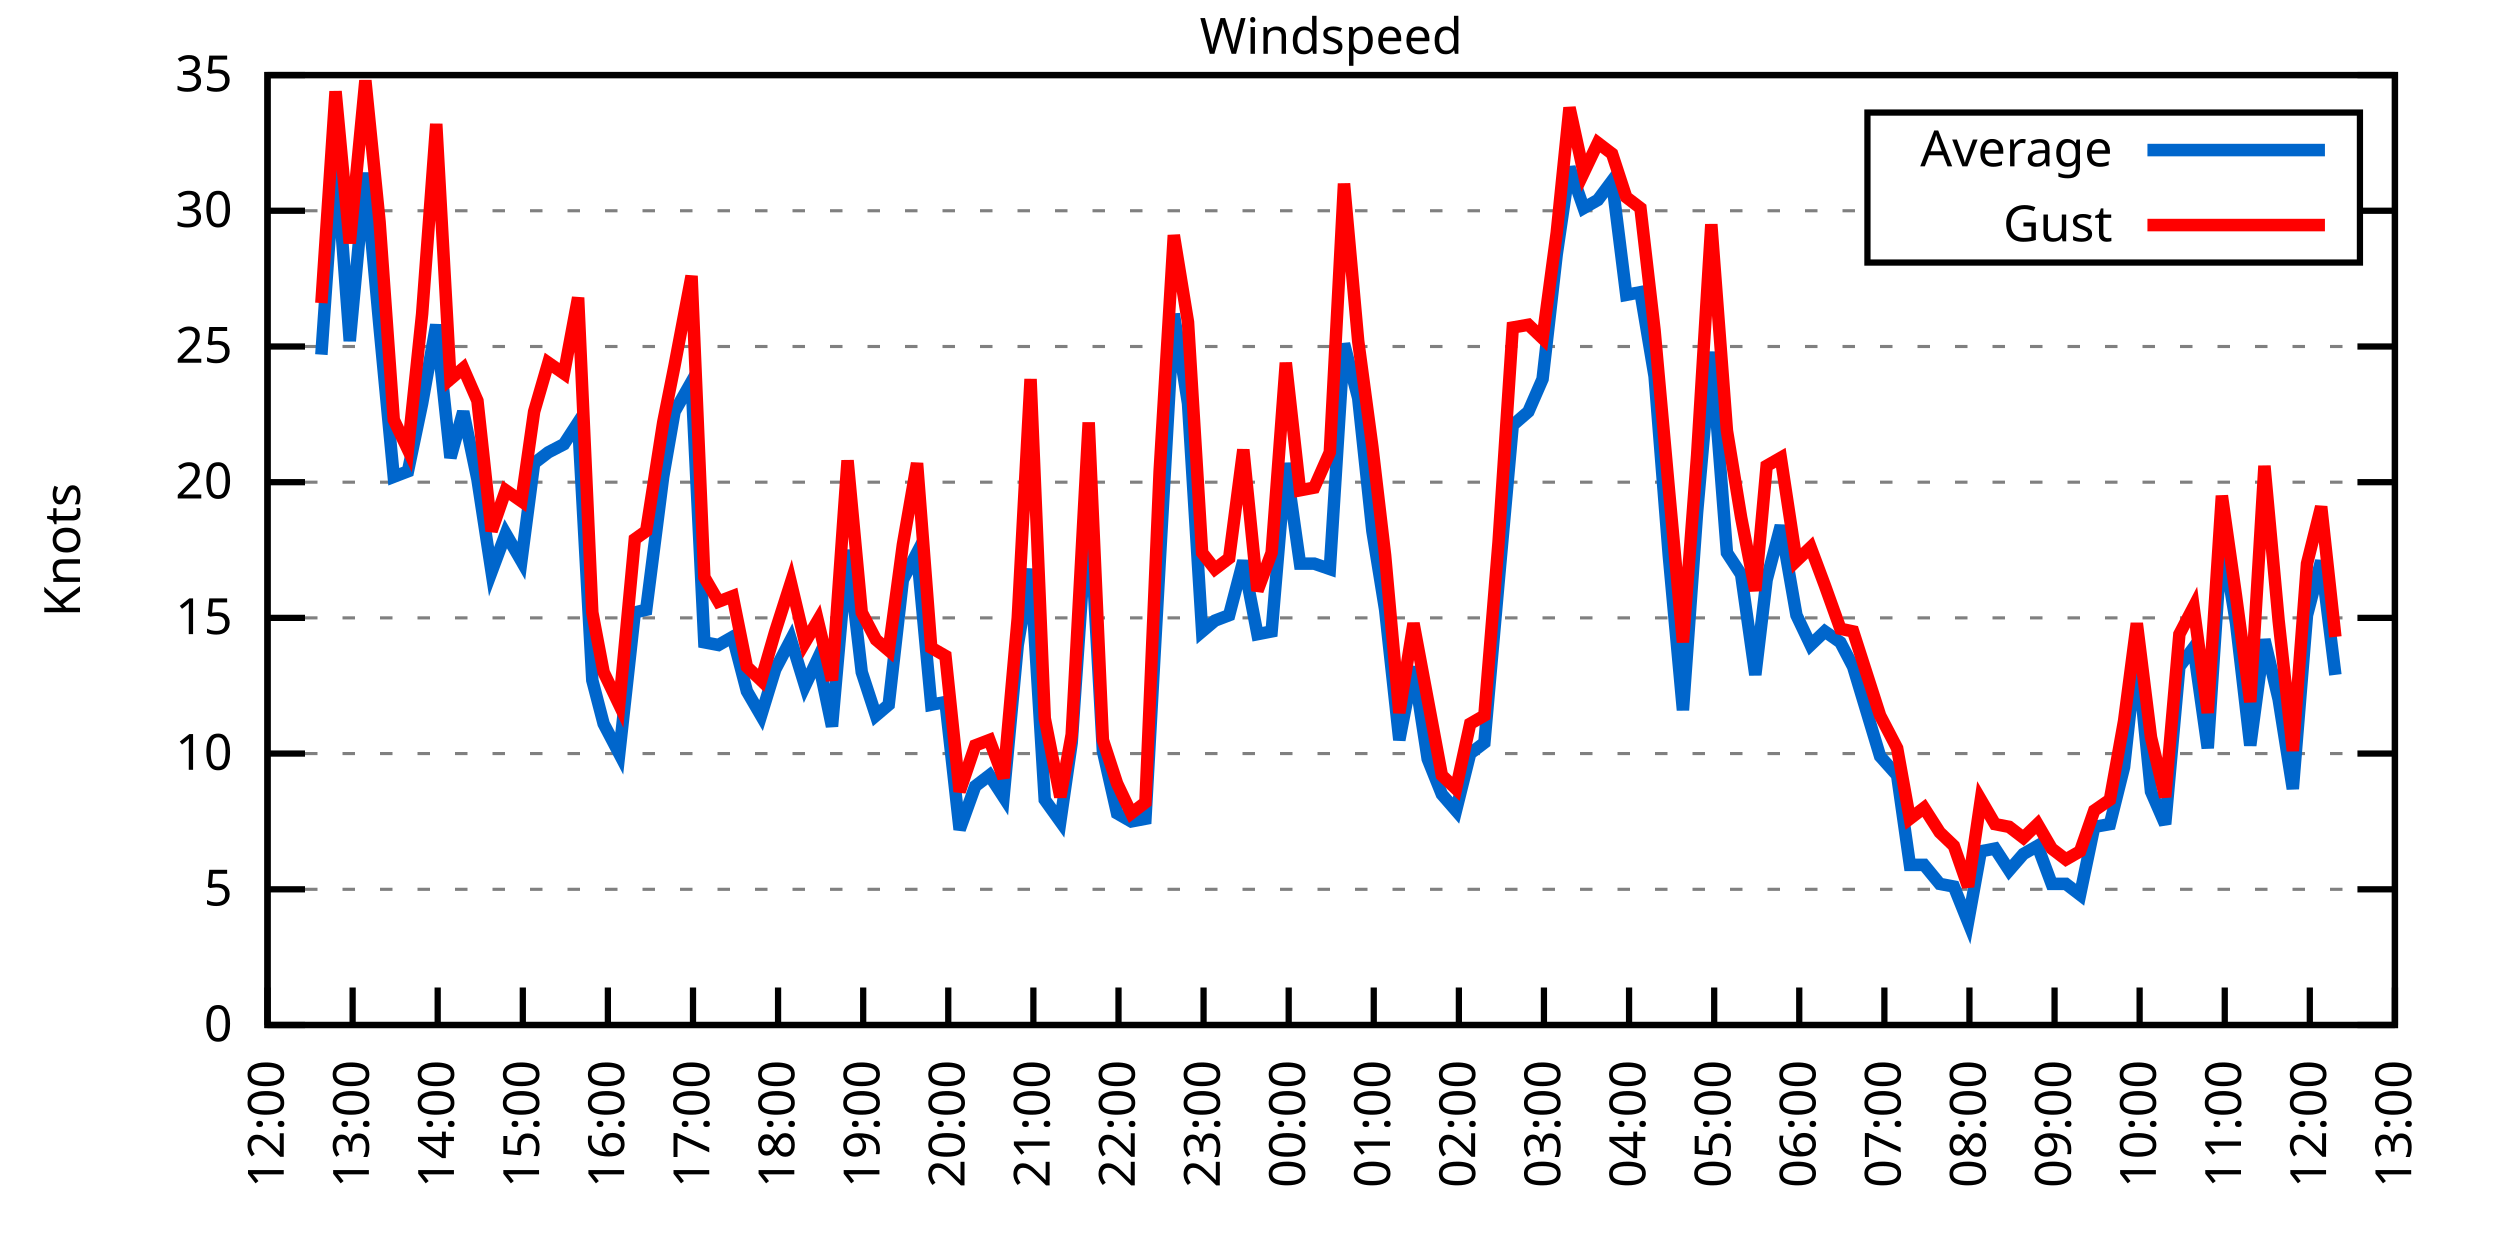
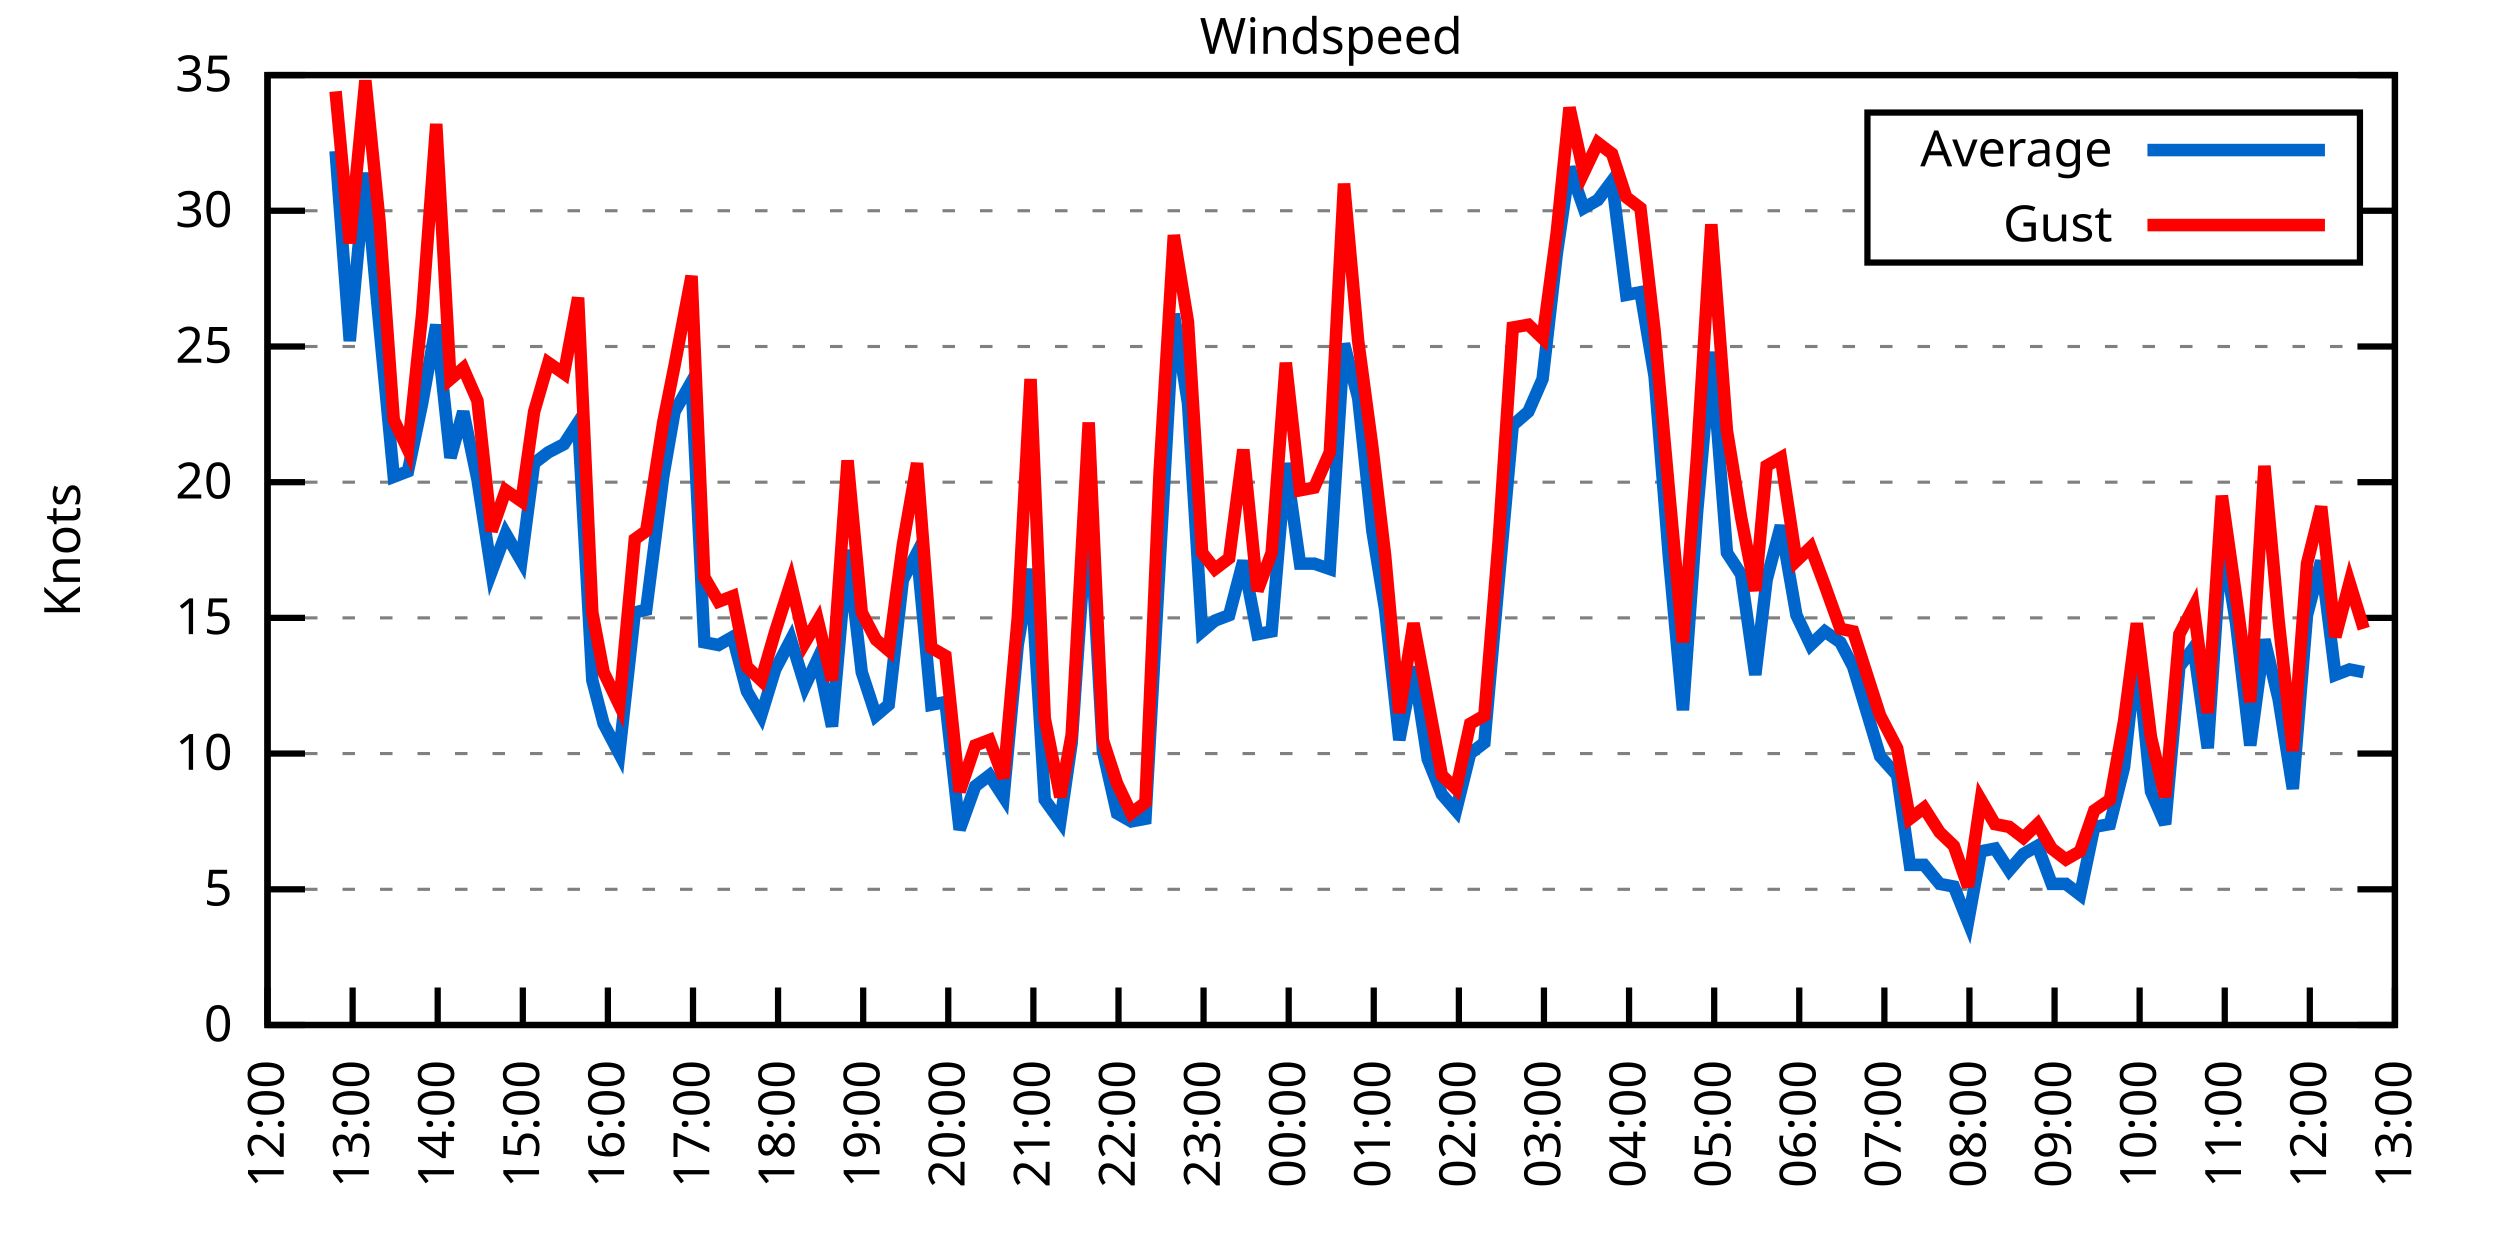
<svg xmlns="http://www.w3.org/2000/svg" xmlns:xlink="http://www.w3.org/1999/xlink" width="400" height="200" viewBox="0 0 400 200">
  <g id="gnuplot_canvas">
    <rect x="0" y="0" width="400" height="200" fill="none" />
    <defs>
      <circle id="gpDot" r="0.5" stroke-width="0.5" stroke="currentColor" />
      <path id="gpPt0" stroke-width="0.333" stroke="currentColor" d="M-1,0 h2 M0,-1 v2" />
      <path id="gpPt1" stroke-width="0.333" stroke="currentColor" d="M-1,-1 L1,1 M1,-1 L-1,1" />
      <path id="gpPt2" stroke-width="0.333" stroke="currentColor" d="M-1,0 L1,0 M0,-1 L0,1 M-1,-1 L1,1 M-1,1 L1,-1" />
      <rect id="gpPt3" stroke-width="0.333" stroke="currentColor" x="-1" y="-1" width="2" height="2" />
      <rect id="gpPt4" stroke-width="0.333" stroke="currentColor" fill="currentColor" x="-1" y="-1" width="2" height="2" />
      <circle id="gpPt5" stroke-width="0.333" stroke="currentColor" cx="0" cy="0" r="1" />
      <use xlink:href="#gpPt5" id="gpPt6" fill="currentColor" stroke="none" />
      <path id="gpPt7" stroke-width="0.333" stroke="currentColor" d="M0,-1.33 L-1.33,0.67 L1.33,0.67 z" />
      <use xlink:href="#gpPt7" id="gpPt8" fill="currentColor" stroke="none" />
      <use xlink:href="#gpPt7" id="gpPt9" stroke="currentColor" transform="rotate(180)" />
      <use xlink:href="#gpPt9" id="gpPt10" fill="currentColor" stroke="none" />
      <use xlink:href="#gpPt3" id="gpPt11" stroke="currentColor" transform="rotate(45)" />
      <use xlink:href="#gpPt11" id="gpPt12" fill="currentColor" stroke="none" />
      <path id="gpPt13" stroke-width="0.333" stroke="currentColor" d="M0,1.330 L1.265,0.411 L0.782,-1.067 L-0.782,-1.076 L-1.265,0.411 z" />
      <use xlink:href="#gpPt13" id="gpPt14" fill="currentColor" stroke="none" />
      <filter id="textbox" filterUnits="objectBoundingBox" x="0" y="0" height="1" width="1">
        <feFlood flood-color="white" flood-opacity="1" result="bgnd" />
        <feComposite in="SourceGraphic" in2="bgnd" operator="atop" />
      </filter>
      <filter id="greybox" filterUnits="objectBoundingBox" x="0" y="0" height="1" width="1">
        <feFlood flood-color="lightgrey" flood-opacity="1" result="grey" />
        <feComposite in="SourceGraphic" in2="grey" operator="atop" />
      </filter>
    </defs>
    <g fill="none" color="white" stroke="currentColor" stroke-width="1.00" stroke-linecap="butt" stroke-linejoin="miter">
</g>
    <g fill="none" color="black" stroke="currentColor" stroke-width="1.00" stroke-linecap="butt" stroke-linejoin="miter">
      <g stroke="none" shape-rendering="crispEdges">
        <polygon fill="rgb(255, 255, 255)" points="42.80,164.00 383.18,164.00 383.18,12.02 42.80,12.02 " />
      </g>
    </g>
    <g fill="none" color="black" stroke="currentColor" stroke-width="1.00" stroke-linecap="butt" stroke-linejoin="miter">
</g>
    <g fill="none" color="black" stroke="black" stroke-width="0.50" stroke-linecap="butt" stroke-linejoin="miter">
</g>
    <g fill="none" color="gray" stroke="currentColor" stroke-width="0.50" stroke-linecap="butt" stroke-linejoin="miter">
      <path stroke="gray" stroke-dasharray="2,4" class="gridline" d="M42.80,164.00 L383.19,164.00  " />
    </g>
    <g fill="none" color="gray" stroke="gray" stroke-width="1.00" stroke-linecap="butt" stroke-linejoin="miter">
</g>
    <g fill="none" color="black" stroke="currentColor" stroke-width="1.00" stroke-linecap="butt" stroke-linejoin="miter">
      <path stroke="black" d="M42.80,164.00 L48.80,164.00 M383.19,164.00 L377.19,164.00  " />
      <g transform="translate(37.20,166.60)" stroke="none" fill="black" font-family="Sans" font-size="8.00" text-anchor="end">
        <text>
          <tspan font-family="Sans"> 0</tspan>
        </text>
      </g>
    </g>
    <g fill="none" color="black" stroke="currentColor" stroke-width="1.00" stroke-linecap="butt" stroke-linejoin="miter">
</g>
    <g fill="none" color="black" stroke="black" stroke-width="0.50" stroke-linecap="butt" stroke-linejoin="miter">
</g>
    <g fill="none" color="gray" stroke="currentColor" stroke-width="0.50" stroke-linecap="butt" stroke-linejoin="miter">
      <path stroke="gray" stroke-dasharray="2,4" class="gridline" d="M42.80,142.29 L383.19,142.29  " />
    </g>
    <g fill="none" color="gray" stroke="gray" stroke-width="1.00" stroke-linecap="butt" stroke-linejoin="miter">
</g>
    <g fill="none" color="black" stroke="currentColor" stroke-width="1.00" stroke-linecap="butt" stroke-linejoin="miter">
      <path stroke="black" d="M42.80,142.29 L48.80,142.29 M383.19,142.29 L377.19,142.29  " />
      <g transform="translate(37.20,144.89)" stroke="none" fill="black" font-family="Sans" font-size="8.00" text-anchor="end">
        <text>
          <tspan font-family="Sans"> 5</tspan>
        </text>
      </g>
    </g>
    <g fill="none" color="black" stroke="currentColor" stroke-width="1.00" stroke-linecap="butt" stroke-linejoin="miter">
</g>
    <g fill="none" color="black" stroke="black" stroke-width="0.50" stroke-linecap="butt" stroke-linejoin="miter">
</g>
    <g fill="none" color="gray" stroke="currentColor" stroke-width="0.50" stroke-linecap="butt" stroke-linejoin="miter">
      <path stroke="gray" stroke-dasharray="2,4" class="gridline" d="M42.80,120.57 L383.19,120.57  " />
    </g>
    <g fill="none" color="gray" stroke="gray" stroke-width="1.00" stroke-linecap="butt" stroke-linejoin="miter">
</g>
    <g fill="none" color="black" stroke="currentColor" stroke-width="1.00" stroke-linecap="butt" stroke-linejoin="miter">
      <path stroke="black" d="M42.80,120.57 L48.80,120.57 M383.19,120.57 L377.19,120.57  " />
      <g transform="translate(37.20,123.17)" stroke="none" fill="black" font-family="Sans" font-size="8.00" text-anchor="end">
        <text>
          <tspan font-family="Sans"> 10</tspan>
        </text>
      </g>
    </g>
    <g fill="none" color="black" stroke="currentColor" stroke-width="1.00" stroke-linecap="butt" stroke-linejoin="miter">
</g>
    <g fill="none" color="black" stroke="black" stroke-width="0.50" stroke-linecap="butt" stroke-linejoin="miter">
</g>
    <g fill="none" color="gray" stroke="currentColor" stroke-width="0.50" stroke-linecap="butt" stroke-linejoin="miter">
      <path stroke="gray" stroke-dasharray="2,4" class="gridline" d="M42.80,98.86 L383.19,98.86  " />
    </g>
    <g fill="none" color="gray" stroke="gray" stroke-width="1.00" stroke-linecap="butt" stroke-linejoin="miter">
</g>
    <g fill="none" color="black" stroke="currentColor" stroke-width="1.00" stroke-linecap="butt" stroke-linejoin="miter">
      <path stroke="black" d="M42.80,98.86 L48.80,98.86 M383.19,98.86 L377.19,98.86  " />
      <g transform="translate(37.20,101.46)" stroke="none" fill="black" font-family="Sans" font-size="8.00" text-anchor="end">
        <text>
          <tspan font-family="Sans"> 15</tspan>
        </text>
      </g>
    </g>
    <g fill="none" color="black" stroke="currentColor" stroke-width="1.00" stroke-linecap="butt" stroke-linejoin="miter">
</g>
    <g fill="none" color="black" stroke="black" stroke-width="0.50" stroke-linecap="butt" stroke-linejoin="miter">
</g>
    <g fill="none" color="gray" stroke="currentColor" stroke-width="0.50" stroke-linecap="butt" stroke-linejoin="miter">
      <path stroke="gray" stroke-dasharray="2,4" class="gridline" d="M42.80,77.15 L383.19,77.15  " />
    </g>
    <g fill="none" color="gray" stroke="gray" stroke-width="1.00" stroke-linecap="butt" stroke-linejoin="miter">
</g>
    <g fill="none" color="black" stroke="currentColor" stroke-width="1.00" stroke-linecap="butt" stroke-linejoin="miter">
      <path stroke="black" d="M42.80,77.15 L48.80,77.15 M383.19,77.15 L377.19,77.15  " />
      <g transform="translate(37.20,79.75)" stroke="none" fill="black" font-family="Sans" font-size="8.00" text-anchor="end">
        <text>
          <tspan font-family="Sans"> 20</tspan>
        </text>
      </g>
    </g>
    <g fill="none" color="black" stroke="currentColor" stroke-width="1.00" stroke-linecap="butt" stroke-linejoin="miter">
</g>
    <g fill="none" color="black" stroke="black" stroke-width="0.50" stroke-linecap="butt" stroke-linejoin="miter">
</g>
    <g fill="none" color="gray" stroke="currentColor" stroke-width="0.50" stroke-linecap="butt" stroke-linejoin="miter">
      <path stroke="gray" stroke-dasharray="2,4" class="gridline" d="M42.80,55.44 L383.19,55.44  " />
    </g>
    <g fill="none" color="gray" stroke="gray" stroke-width="1.00" stroke-linecap="butt" stroke-linejoin="miter">
</g>
    <g fill="none" color="black" stroke="currentColor" stroke-width="1.00" stroke-linecap="butt" stroke-linejoin="miter">
      <path stroke="black" d="M42.80,55.44 L48.80,55.44 M383.19,55.44 L377.19,55.44  " />
      <g transform="translate(37.20,58.04)" stroke="none" fill="black" font-family="Sans" font-size="8.00" text-anchor="end">
        <text>
          <tspan font-family="Sans"> 25</tspan>
        </text>
      </g>
    </g>
    <g fill="none" color="black" stroke="currentColor" stroke-width="1.00" stroke-linecap="butt" stroke-linejoin="miter">
</g>
    <g fill="none" color="black" stroke="black" stroke-width="0.50" stroke-linecap="butt" stroke-linejoin="miter">
</g>
    <g fill="none" color="gray" stroke="currentColor" stroke-width="0.50" stroke-linecap="butt" stroke-linejoin="miter">
      <path stroke="gray" stroke-dasharray="2,4" class="gridline" d="M42.80,33.72 L298.79,33.72 M377.59,33.72 L383.19,33.72  " />
    </g>
    <g fill="none" color="gray" stroke="gray" stroke-width="1.00" stroke-linecap="butt" stroke-linejoin="miter">
</g>
    <g fill="none" color="black" stroke="currentColor" stroke-width="1.00" stroke-linecap="butt" stroke-linejoin="miter">
      <path stroke="black" d="M42.80,33.72 L48.80,33.72 M383.19,33.72 L377.19,33.72  " />
      <g transform="translate(37.20,36.32)" stroke="none" fill="black" font-family="Sans" font-size="8.00" text-anchor="end">
        <text>
          <tspan font-family="Sans"> 30</tspan>
        </text>
      </g>
    </g>
    <g fill="none" color="black" stroke="currentColor" stroke-width="1.00" stroke-linecap="butt" stroke-linejoin="miter">
</g>
    <g fill="none" color="black" stroke="black" stroke-width="0.50" stroke-linecap="butt" stroke-linejoin="miter">
</g>
    <g fill="none" color="gray" stroke="currentColor" stroke-width="0.50" stroke-linecap="butt" stroke-linejoin="miter">
      <path stroke="gray" stroke-dasharray="2,4" class="gridline" d="M42.80,12.01 L383.19,12.01  " />
    </g>
    <g fill="none" color="gray" stroke="gray" stroke-width="1.00" stroke-linecap="butt" stroke-linejoin="miter">
</g>
    <g fill="none" color="black" stroke="currentColor" stroke-width="1.00" stroke-linecap="butt" stroke-linejoin="miter">
      <path stroke="black" d="M42.80,12.01 L48.80,12.01 M383.19,12.01 L377.19,12.01  " />
      <g transform="translate(37.20,14.61)" stroke="none" fill="black" font-family="Sans" font-size="8.00" text-anchor="end">
        <text>
          <tspan font-family="Sans"> 35</tspan>
        </text>
      </g>
    </g>
    <g fill="none" color="black" stroke="currentColor" stroke-width="1.00" stroke-linecap="butt" stroke-linejoin="miter">
      <path stroke="black" d="M42.80,164.00 L42.80,158.00  " />
      <g transform="translate(45.40,169.60) rotate(270.00)" stroke="none" fill="black" font-family="Sans" font-size="8.00" text-anchor="end">
        <text>
          <tspan font-family="Sans">12:00</tspan>
        </text>
      </g>
    </g>
    <g fill="none" color="black" stroke="currentColor" stroke-width="1.00" stroke-linecap="butt" stroke-linejoin="miter">
      <path stroke="black" d="M56.42,164.00 L56.42,158.00  " />
      <g transform="translate(59.02,169.60) rotate(270.00)" stroke="none" fill="black" font-family="Sans" font-size="8.00" text-anchor="end">
        <text>
          <tspan font-family="Sans">13:00</tspan>
        </text>
      </g>
    </g>
    <g fill="none" color="black" stroke="currentColor" stroke-width="1.00" stroke-linecap="butt" stroke-linejoin="miter">
      <path stroke="black" d="M70.03,164.00 L70.03,158.00  " />
      <g transform="translate(72.63,169.60) rotate(270.00)" stroke="none" fill="black" font-family="Sans" font-size="8.00" text-anchor="end">
        <text>
          <tspan font-family="Sans">14:00</tspan>
        </text>
      </g>
    </g>
    <g fill="none" color="black" stroke="currentColor" stroke-width="1.00" stroke-linecap="butt" stroke-linejoin="miter">
      <path stroke="black" d="M83.65,164.00 L83.65,158.00  " />
      <g transform="translate(86.25,169.60) rotate(270.00)" stroke="none" fill="black" font-family="Sans" font-size="8.00" text-anchor="end">
        <text>
          <tspan font-family="Sans">15:00</tspan>
        </text>
      </g>
    </g>
    <g fill="none" color="black" stroke="currentColor" stroke-width="1.00" stroke-linecap="butt" stroke-linejoin="miter">
      <path stroke="black" d="M97.26,164.00 L97.26,158.00  " />
      <g transform="translate(99.86,169.60) rotate(270.00)" stroke="none" fill="black" font-family="Sans" font-size="8.00" text-anchor="end">
        <text>
          <tspan font-family="Sans">16:00</tspan>
        </text>
      </g>
    </g>
    <g fill="none" color="black" stroke="currentColor" stroke-width="1.00" stroke-linecap="butt" stroke-linejoin="miter">
      <path stroke="black" d="M110.88,164.00 L110.88,158.00  " />
      <g transform="translate(113.48,169.60) rotate(270.00)" stroke="none" fill="black" font-family="Sans" font-size="8.00" text-anchor="end">
        <text>
          <tspan font-family="Sans">17:00</tspan>
        </text>
      </g>
    </g>
    <g fill="none" color="black" stroke="currentColor" stroke-width="1.00" stroke-linecap="butt" stroke-linejoin="miter">
      <path stroke="black" d="M124.49,164.00 L124.49,158.00  " />
      <g transform="translate(127.09,169.60) rotate(270.00)" stroke="none" fill="black" font-family="Sans" font-size="8.00" text-anchor="end">
        <text>
          <tspan font-family="Sans">18:00</tspan>
        </text>
      </g>
    </g>
    <g fill="none" color="black" stroke="currentColor" stroke-width="1.00" stroke-linecap="butt" stroke-linejoin="miter">
      <path stroke="black" d="M138.11,164.00 L138.11,158.00  " />
      <g transform="translate(140.71,169.60) rotate(270.00)" stroke="none" fill="black" font-family="Sans" font-size="8.00" text-anchor="end">
        <text>
          <tspan font-family="Sans">19:00</tspan>
        </text>
      </g>
    </g>
    <g fill="none" color="black" stroke="currentColor" stroke-width="1.00" stroke-linecap="butt" stroke-linejoin="miter">
      <path stroke="black" d="M151.72,164.00 L151.72,158.00  " />
      <g transform="translate(154.32,169.60) rotate(270.00)" stroke="none" fill="black" font-family="Sans" font-size="8.00" text-anchor="end">
        <text>
          <tspan font-family="Sans">20:00</tspan>
        </text>
      </g>
    </g>
    <g fill="none" color="black" stroke="currentColor" stroke-width="1.00" stroke-linecap="butt" stroke-linejoin="miter">
      <path stroke="black" d="M165.34,164.00 L165.34,158.00  " />
      <g transform="translate(167.94,169.60) rotate(270.00)" stroke="none" fill="black" font-family="Sans" font-size="8.00" text-anchor="end">
        <text>
          <tspan font-family="Sans">21:00</tspan>
        </text>
      </g>
    </g>
    <g fill="none" color="black" stroke="currentColor" stroke-width="1.00" stroke-linecap="butt" stroke-linejoin="miter">
      <path stroke="black" d="M178.96,164.00 L178.96,158.00  " />
      <g transform="translate(181.56,169.60) rotate(270.00)" stroke="none" fill="black" font-family="Sans" font-size="8.00" text-anchor="end">
        <text>
          <tspan font-family="Sans">22:00</tspan>
        </text>
      </g>
    </g>
    <g fill="none" color="black" stroke="currentColor" stroke-width="1.00" stroke-linecap="butt" stroke-linejoin="miter">
      <path stroke="black" d="M192.57,164.00 L192.57,158.00  " />
      <g transform="translate(195.17,169.60) rotate(270.00)" stroke="none" fill="black" font-family="Sans" font-size="8.00" text-anchor="end">
        <text>
          <tspan font-family="Sans">23:00</tspan>
        </text>
      </g>
    </g>
    <g fill="none" color="black" stroke="currentColor" stroke-width="1.00" stroke-linecap="butt" stroke-linejoin="miter">
      <path stroke="black" d="M206.19,164.00 L206.19,158.00  " />
      <g transform="translate(208.79,169.60) rotate(270.00)" stroke="none" fill="black" font-family="Sans" font-size="8.00" text-anchor="end">
        <text>
          <tspan font-family="Sans">00:00</tspan>
        </text>
      </g>
    </g>
    <g fill="none" color="black" stroke="currentColor" stroke-width="1.00" stroke-linecap="butt" stroke-linejoin="miter">
      <path stroke="black" d="M219.80,164.00 L219.80,158.00  " />
      <g transform="translate(222.40,169.60) rotate(270.00)" stroke="none" fill="black" font-family="Sans" font-size="8.00" text-anchor="end">
        <text>
          <tspan font-family="Sans">01:00</tspan>
        </text>
      </g>
    </g>
    <g fill="none" color="black" stroke="currentColor" stroke-width="1.00" stroke-linecap="butt" stroke-linejoin="miter">
      <path stroke="black" d="M233.42,164.00 L233.42,158.00  " />
      <g transform="translate(236.02,169.60) rotate(270.00)" stroke="none" fill="black" font-family="Sans" font-size="8.00" text-anchor="end">
        <text>
          <tspan font-family="Sans">02:00</tspan>
        </text>
      </g>
    </g>
    <g fill="none" color="black" stroke="currentColor" stroke-width="1.00" stroke-linecap="butt" stroke-linejoin="miter">
      <path stroke="black" d="M247.03,164.00 L247.03,158.00  " />
      <g transform="translate(249.63,169.60) rotate(270.00)" stroke="none" fill="black" font-family="Sans" font-size="8.00" text-anchor="end">
        <text>
          <tspan font-family="Sans">03:00</tspan>
        </text>
      </g>
    </g>
    <g fill="none" color="black" stroke="currentColor" stroke-width="1.00" stroke-linecap="butt" stroke-linejoin="miter">
      <path stroke="black" d="M260.65,164.00 L260.65,158.00  " />
      <g transform="translate(263.25,169.60) rotate(270.00)" stroke="none" fill="black" font-family="Sans" font-size="8.00" text-anchor="end">
        <text>
          <tspan font-family="Sans">04:00</tspan>
        </text>
      </g>
    </g>
    <g fill="none" color="black" stroke="currentColor" stroke-width="1.00" stroke-linecap="butt" stroke-linejoin="miter">
      <path stroke="black" d="M274.27,164.00 L274.27,158.00  " />
      <g transform="translate(276.87,169.60) rotate(270.00)" stroke="none" fill="black" font-family="Sans" font-size="8.00" text-anchor="end">
        <text>
          <tspan font-family="Sans">05:00</tspan>
        </text>
      </g>
    </g>
    <g fill="none" color="black" stroke="currentColor" stroke-width="1.00" stroke-linecap="butt" stroke-linejoin="miter">
      <path stroke="black" d="M287.88,164.00 L287.88,158.00  " />
      <g transform="translate(290.48,169.60) rotate(270.00)" stroke="none" fill="black" font-family="Sans" font-size="8.00" text-anchor="end">
        <text>
          <tspan font-family="Sans">06:00</tspan>
        </text>
      </g>
    </g>
    <g fill="none" color="black" stroke="currentColor" stroke-width="1.00" stroke-linecap="butt" stroke-linejoin="miter">
      <path stroke="black" d="M301.50,164.00 L301.50,158.00  " />
      <g transform="translate(304.10,169.60) rotate(270.00)" stroke="none" fill="black" font-family="Sans" font-size="8.00" text-anchor="end">
        <text>
          <tspan font-family="Sans">07:00</tspan>
        </text>
      </g>
    </g>
    <g fill="none" color="black" stroke="currentColor" stroke-width="1.00" stroke-linecap="butt" stroke-linejoin="miter">
      <path stroke="black" d="M315.11,164.00 L315.11,158.00  " />
      <g transform="translate(317.71,169.60) rotate(270.00)" stroke="none" fill="black" font-family="Sans" font-size="8.00" text-anchor="end">
        <text>
          <tspan font-family="Sans">08:00</tspan>
        </text>
      </g>
    </g>
    <g fill="none" color="black" stroke="currentColor" stroke-width="1.00" stroke-linecap="butt" stroke-linejoin="miter">
      <path stroke="black" d="M328.73,164.00 L328.73,158.00  " />
      <g transform="translate(331.33,169.60) rotate(270.00)" stroke="none" fill="black" font-family="Sans" font-size="8.00" text-anchor="end">
        <text>
          <tspan font-family="Sans">09:00</tspan>
        </text>
      </g>
    </g>
    <g fill="none" color="black" stroke="currentColor" stroke-width="1.00" stroke-linecap="butt" stroke-linejoin="miter">
      <path stroke="black" d="M342.34,164.00 L342.34,158.00  " />
      <g transform="translate(344.94,169.60) rotate(270.00)" stroke="none" fill="black" font-family="Sans" font-size="8.00" text-anchor="end">
        <text>
          <tspan font-family="Sans">10:00</tspan>
        </text>
      </g>
    </g>
    <g fill="none" color="black" stroke="currentColor" stroke-width="1.00" stroke-linecap="butt" stroke-linejoin="miter">
      <path stroke="black" d="M355.96,164.00 L355.96,158.00  " />
      <g transform="translate(358.56,169.60) rotate(270.00)" stroke="none" fill="black" font-family="Sans" font-size="8.00" text-anchor="end">
        <text>
          <tspan font-family="Sans">11:00</tspan>
        </text>
      </g>
    </g>
    <g fill="none" color="black" stroke="currentColor" stroke-width="1.00" stroke-linecap="butt" stroke-linejoin="miter">
      <path stroke="black" d="M369.57,164.00 L369.57,158.00  " />
      <g transform="translate(372.17,169.60) rotate(270.00)" stroke="none" fill="black" font-family="Sans" font-size="8.00" text-anchor="end">
        <text>
          <tspan font-family="Sans">12:00</tspan>
        </text>
      </g>
    </g>
    <g fill="none" color="black" stroke="currentColor" stroke-width="1.00" stroke-linecap="butt" stroke-linejoin="miter">
      <path stroke="black" d="M383.19,164.00 L383.19,158.00  " />
      <g transform="translate(385.79,169.60) rotate(270.00)" stroke="none" fill="black" font-family="Sans" font-size="8.00" text-anchor="end">
        <text>
          <tspan font-family="Sans">13:00</tspan>
        </text>
      </g>
    </g>
    <g fill="none" color="black" stroke="currentColor" stroke-width="1.00" stroke-linecap="butt" stroke-linejoin="miter">
</g>
    <g fill="none" color="black" stroke="currentColor" stroke-width="1.00" stroke-linecap="butt" stroke-linejoin="miter">
      <path stroke="black" d="M42.80,12.01 L42.80,164.00 L383.19,164.00 L383.19,12.01 L42.80,12.01 Z  " />
    </g>
    <g fill="none" color="black" stroke="currentColor" stroke-width="1.00" stroke-linecap="butt" stroke-linejoin="miter">
</g>
    <g fill="none" color="black" stroke="currentColor" stroke-width="1.00" stroke-linecap="butt" stroke-linejoin="miter">
      <path stroke="black" d="M298.79,42.01 L298.79,18.01 L377.59,18.01 L377.59,42.01 L298.79,42.01 Z  " />
    </g>
    <g id="Windspeed_plot_1">
      <g fill="none" color="white" stroke="black" stroke-width="2.00" stroke-linecap="butt" stroke-linejoin="miter">
</g>
      <g fill="none" color="black" stroke="currentColor" stroke-width="2.00" stroke-linecap="butt" stroke-linejoin="miter">
        <g transform="translate(337.99,26.61)" stroke="none" fill="black" font-family="Sans" font-size="8.00" text-anchor="end">
          <text>
            <tspan font-family="Sans">Average</tspan>
          </text>
        </g>
      </g>
      <g fill="none" color="black" stroke="currentColor" stroke-width="2.00" stroke-linecap="butt" stroke-linejoin="miter">
-         <path stroke="rgb(  0, 102, 204)" d="M343.59,24.01 L371.99,24.01 M51.42,56.74 L53.69,24.17 L55.96,54.57 L58.46,27.64 L60.73,52.40 L63.00,76.28   L65.27,75.41 L67.54,64.56 L69.80,51.96 L72.07,73.24 L74.12,65.86 L76.39,76.71 L78.65,91.48 L80.92,85.40   L83.42,89.74 L85.46,74.11 L87.73,72.37 L90.23,71.07 L92.50,67.59 L94.77,108.85 L96.58,115.80 L99.08,120.57   L101.57,97.99 L103.39,97.56 L106.11,76.28 L107.93,65.86 L110.65,61.08 L112.69,102.77 L114.96,103.20 L117.23,101.90   L119.50,110.59 L121.77,114.49 L124.04,107.11 L126.54,102.34 L128.81,109.72 L130.85,105.38 L133.12,116.23 L135.61,88.00   L137.88,107.55 L140.15,114.49 L142.19,112.76 L144.46,92.78 L146.73,88.44 L149.00,112.76 L151.27,112.32 L153.54,132.73   L156.04,125.79 L158.31,124.05 L160.57,127.52 L162.84,103.20 L164.89,91.04 L167.16,127.96 L169.65,131.43 L171.47,118.84   L174.19,79.32 L176.46,120.14 L178.73,130.13 L181.00,131.43 L183.27,131.00 L185.54,90.18 L187.81,50.22 L190.08,64.56   L192.34,101.03 L194.39,99.30 L196.66,98.43 L198.93,89.74 L201.19,101.47 L203.46,101.03 L205.73,74.11 L208.00,90.18   L210.27,90.18 L212.77,91.04 L215.04,55.00 L217.31,63.69 L219.58,84.97 L221.62,97.56 L223.89,118.40 L226.16,106.68   L228.43,121.44 L230.70,127.09 L232.96,129.69 L235.23,120.57 L237.50,118.84 L239.77,93.22 L242.04,68.03 L244.54,65.86   L246.81,60.65 L249.08,40.67 L251.12,26.77 L253.39,33.29 L255.66,31.99 L257.93,28.95 L260.20,47.18 L262.47,46.75   L264.73,60.21 L267.00,88.87 L269.27,113.63 L271.54,81.93 L273.81,56.30 L276.31,88.44 L278.58,91.91 L280.85,107.98   L282.66,92.78 L284.93,84.10 L287.43,98.43 L289.70,103.20 L291.97,101.03 L294.46,102.77 L296.50,106.68 L300.82,121.01   L303.54,124.05 L305.58,138.38 L307.85,138.38 L310.35,141.42 L312.62,141.85 L314.89,147.50 L316.93,136.21 L319.20,135.77   L321.47,139.25 L323.74,136.64 L326.00,135.34 L328.27,141.42 L330.54,141.42 L332.81,143.16 L335.08,132.30 L337.58,131.86   L339.85,122.75 L341.89,104.07 L344.16,126.65 L346.43,131.86 L348.70,106.68 L350.97,103.64 L353.24,119.71 L355.50,85.83   L357.77,99.73 L360.04,119.27 L362.31,102.34 L364.58,111.89 L366.85,126.22 L369.12,98.43 L371.39,89.74 L373.66,107.98    " />
+         <path stroke="rgb(  0, 102, 204)" d="M343.59,24.01 L371.99,24.01 M53.69,24.17 L55.96,54.57 L58.46,27.64 L60.73,52.40 L63.00,76.28 L65.27,75.41   L67.54,64.56 L69.80,51.96 L72.07,73.24 L74.12,65.86 L76.39,76.71 L78.65,91.48 L80.92,85.40 L83.42,89.74   L85.46,74.11 L87.73,72.37 L90.23,71.07 L92.50,67.59 L94.77,108.85 L96.58,115.80 L99.08,120.57 L101.57,97.99   L103.39,97.56 L106.11,76.28 L107.93,65.86 L110.65,61.08 L112.69,102.77 L114.96,103.20 L117.23,101.90 L119.50,110.59   L121.77,114.49 L124.04,107.11 L126.54,102.34 L128.81,109.72 L130.85,105.38 L133.12,116.23 L135.61,88.00 L137.88,107.55   L140.15,114.49 L142.19,112.76 L144.46,92.78 L146.73,88.44 L149.00,112.76 L151.27,112.32 L153.54,132.73 L156.04,125.79   L158.31,124.05 L160.57,127.52 L162.84,103.20 L164.89,91.04 L167.16,127.96 L169.65,131.43 L171.47,118.84 L174.19,79.32   L176.46,120.14 L178.73,130.13 L181.00,131.43 L183.27,131.00 L185.54,90.18 L187.81,50.22 L190.08,64.56 L192.34,101.03   L194.39,99.30 L196.66,98.43 L198.93,89.74 L201.19,101.47 L203.46,101.03 L205.73,74.11 L208.00,90.18 L210.27,90.18   L212.77,91.04 L215.04,55.00 L217.31,63.69 L219.58,84.97 L221.62,97.56 L223.89,118.40 L226.16,106.68 L228.43,121.44   L230.70,127.09 L232.96,129.69 L235.23,120.57 L237.50,118.84 L239.77,93.22 L242.04,68.03 L244.54,65.86 L246.81,60.65   L249.08,40.67 L251.12,26.77 L253.39,33.29 L255.66,31.99 L257.93,28.95 L260.20,47.18 L262.47,46.75 L264.73,60.21   L267.00,88.87 L269.27,113.63 L271.54,81.93 L273.81,56.30 L276.31,88.44 L278.58,91.91 L280.85,107.98 L282.66,92.78   L284.93,84.10 L287.43,98.43 L289.70,103.20 L291.97,101.03 L294.46,102.77 L296.50,106.68 L300.82,121.01 L303.54,124.05   L305.58,138.38 L307.85,138.38 L310.35,141.42 L312.62,141.85 L314.89,147.50 L316.93,136.21 L319.20,135.77 L321.47,139.25   L323.74,136.64 L326.00,135.34 L328.27,141.42 L330.54,141.42 L332.81,143.16 L335.08,132.30 L337.58,131.86 L339.85,122.75   L341.89,104.07 L344.16,126.65 L346.43,131.86 L348.70,106.68 L350.97,103.64 L353.24,119.71 L355.50,85.83 L357.77,99.73   L360.04,119.27 L362.31,102.34 L364.58,111.89 L366.85,126.22 L369.12,98.43 L371.39,89.74 L373.66,107.98 L375.93,107.11   L378.20,107.55  " />
      </g>
    </g>
    <g id="Windspeed_plot_2">
      <g fill="none" color="black" stroke="currentColor" stroke-width="2.00" stroke-linecap="butt" stroke-linejoin="miter">
        <g transform="translate(337.99,38.61)" stroke="none" fill="black" font-family="Sans" font-size="8.00" text-anchor="end">
          <text>
            <tspan font-family="Sans">Gust</tspan>
          </text>
        </g>
      </g>
      <g fill="none" color="black" stroke="currentColor" stroke-width="2.00" stroke-linecap="butt" stroke-linejoin="miter">
-         <path stroke="rgb(255,   0,   0)" d="M343.59,36.01 L371.99,36.01 M51.42,48.49 L53.69,14.62 L55.96,38.93 L58.46,12.88 L60.73,35.46 L63.00,67.16   L65.27,71.94 L67.54,50.22 L69.80,19.83 L72.07,60.65 L74.12,58.91 L76.39,64.12 L78.65,84.97 L80.92,78.45   L83.42,80.19 L85.46,65.86 L87.73,58.04 L90.23,59.78 L92.50,47.62 L94.77,97.99 L96.58,107.55 L99.08,112.76   L101.57,86.27 L103.39,84.97 L106.11,67.59 L107.93,58.48 L110.65,44.15 L112.69,92.35 L114.96,96.26 L117.23,95.39   L119.50,106.68 L121.77,108.85 L124.04,101.03 L126.54,93.22 L128.81,102.77 L130.85,99.30 L133.12,108.85 L135.61,73.67   L137.88,97.99 L140.15,102.34 L142.19,104.07 L144.46,87.14 L146.73,74.11 L149.00,103.64 L151.27,104.94 L153.54,126.65   L156.04,119.27 L158.31,118.40 L160.57,124.48 L162.84,98.86 L164.89,60.65 L167.16,114.93 L169.65,127.52 L171.47,117.53   L174.19,67.59 L176.46,118.40 L178.73,125.35 L181.00,130.13 L183.27,128.39 L185.54,75.41 L187.81,37.63 L190.08,51.53   L192.34,88.44 L194.39,91.04 L196.66,89.31 L198.93,71.94 L201.19,94.52 L203.46,88.44 L205.73,58.04 L208.00,78.45   L210.27,78.02 L212.77,72.37 L215.04,29.38 L217.31,54.57 L219.58,71.50 L221.62,88.87 L223.89,114.06 L226.16,99.73   L228.43,111.89 L230.70,124.05 L232.96,126.22 L235.23,115.80 L237.50,114.49 L239.77,86.70 L242.04,52.40 L244.54,51.96   L246.81,54.13 L249.08,37.20 L251.12,17.22 L253.39,27.64 L255.66,22.87 L257.93,24.60 L260.20,31.55 L262.47,33.29   L264.73,52.83 L267.00,78.02 L269.27,102.77 L271.54,72.81 L273.81,35.89 L276.31,68.90 L278.58,82.79 L280.85,94.52   L282.66,74.54 L284.93,73.24 L287.43,89.74 L289.70,87.57 L291.97,93.65 L294.46,100.60 L296.50,101.03 L300.82,114.49   L303.54,119.71 L305.58,131.00 L307.85,129.26 L310.35,133.17 L312.62,135.34 L314.89,141.85 L316.93,127.96 L319.20,131.86   L321.47,132.30 L323.74,134.04 L326.00,131.86 L328.27,135.77 L330.54,137.51 L332.81,136.21 L335.08,129.69 L337.58,127.96   L339.85,115.36 L341.89,99.73 L344.16,117.97 L346.43,127.52 L348.70,101.47 L350.97,97.12 L353.24,114.06 L355.50,79.32   L357.77,95.39 L360.04,112.32 L362.31,74.54 L364.58,99.30 L366.85,120.14 L369.12,90.18 L371.39,81.06 L373.66,101.90    " />
+         <path stroke="rgb(255,   0,   0)" d="M343.59,36.01 L371.99,36.01 M53.69,14.62 L55.96,38.93 L58.46,12.88 L60.73,35.46 L63.00,67.16 L65.27,71.94   L67.54,50.22 L69.80,19.83 L72.07,60.65 L74.12,58.91 L76.39,64.12 L78.65,84.97 L80.92,78.45 L83.42,80.19   L85.46,65.86 L87.73,58.04 L90.23,59.78 L92.50,47.62 L94.77,97.99 L96.58,107.55 L99.08,112.76 L101.57,86.27   L103.39,84.97 L106.11,67.59 L107.93,58.48 L110.65,44.15 L112.69,92.35 L114.96,96.26 L117.23,95.39 L119.50,106.68   L121.77,108.85 L124.04,101.03 L126.54,93.22 L128.81,102.77 L130.85,99.30 L133.12,108.85 L135.61,73.67 L137.88,97.99   L140.15,102.34 L142.19,104.07 L144.46,87.14 L146.73,74.11 L149.00,103.64 L151.27,104.94 L153.54,126.65 L156.04,119.27   L158.31,118.40 L160.57,124.48 L162.84,98.86 L164.89,60.65 L167.16,114.93 L169.65,127.52 L171.47,117.53 L174.19,67.59   L176.46,118.40 L178.73,125.35 L181.00,130.13 L183.27,128.39 L185.54,75.41 L187.81,37.63 L190.08,51.53 L192.34,88.44   L194.39,91.04 L196.66,89.31 L198.93,71.94 L201.19,94.52 L203.46,88.44 L205.73,58.04 L208.00,78.45 L210.27,78.02   L212.77,72.37 L215.04,29.38 L217.31,54.57 L219.58,71.50 L221.62,88.87 L223.89,114.06 L226.16,99.73 L228.43,111.89   L230.70,124.05 L232.96,126.22 L235.23,115.80 L237.50,114.49 L239.77,86.70 L242.04,52.40 L244.54,51.96 L246.81,54.13   L249.08,37.20 L251.12,17.22 L253.39,27.64 L255.66,22.87 L257.93,24.60 L260.20,31.55 L262.47,33.29 L264.73,52.83   L267.00,78.02 L269.27,102.77 L271.54,72.81 L273.81,35.89 L276.31,68.90 L278.58,82.79 L280.85,94.52 L282.66,74.54   L284.93,73.24 L287.43,89.74 L289.70,87.57 L291.97,93.65 L294.46,100.60 L296.50,101.03 L300.82,114.49 L303.54,119.71   L305.58,131.00 L307.85,129.26 L310.35,133.17 L312.62,135.34 L314.89,141.85 L316.93,127.96 L319.20,131.86 L321.47,132.30   L323.74,134.04 L326.00,131.86 L328.27,135.77 L330.54,137.51 L332.81,136.21 L335.08,129.69 L337.58,127.96 L339.85,115.36   L341.89,99.73 L344.16,117.97 L346.43,127.52 L348.70,101.47 L350.97,97.12 L353.24,114.06 L355.50,79.32 L357.77,95.39   L360.04,112.32 L362.31,74.54 L364.58,99.30 L366.85,120.14 L369.12,90.18 L371.39,81.06 L373.66,101.90 L375.93,93.22   L378.20,100.60  " />
      </g>
    </g>
    <g fill="none" color="black" stroke="currentColor" stroke-width="2.00" stroke-linecap="butt" stroke-linejoin="miter">
</g>
    <g fill="none" color="black" stroke="black" stroke-width="1.00" stroke-linecap="butt" stroke-linejoin="miter">
</g>
    <g fill="none" color="black" stroke="currentColor" stroke-width="1.00" stroke-linecap="butt" stroke-linejoin="miter">
      <path stroke="black" d="M42.80,12.01 L42.80,164.00 L383.19,164.00 L383.19,12.01 L42.80,12.01 Z  " />
      <g transform="translate(12.80,88.01) rotate(270.00)" stroke="none" fill="black" font-family="Sans" font-size="8.00" text-anchor="middle">
        <text>
          <tspan font-family="Sans">Knots</tspan>
        </text>
      </g>
    </g>
    <g fill="none" color="black" stroke="currentColor" stroke-width="1.00" stroke-linecap="butt" stroke-linejoin="miter">
</g>
    <g fill="none" color="black" stroke="currentColor" stroke-width="1.00" stroke-linecap="butt" stroke-linejoin="miter">
      <g transform="translate(212.99,8.61)" stroke="none" fill="black" font-family="Sans" font-size="8.00" text-anchor="middle">
        <text>
          <tspan font-family="Sans">Windspeed</tspan>
        </text>
      </g>
    </g>
    <g fill="none" color="black" stroke="currentColor" stroke-width="1.00" stroke-linecap="butt" stroke-linejoin="miter">
</g>
  </g>
</svg>
